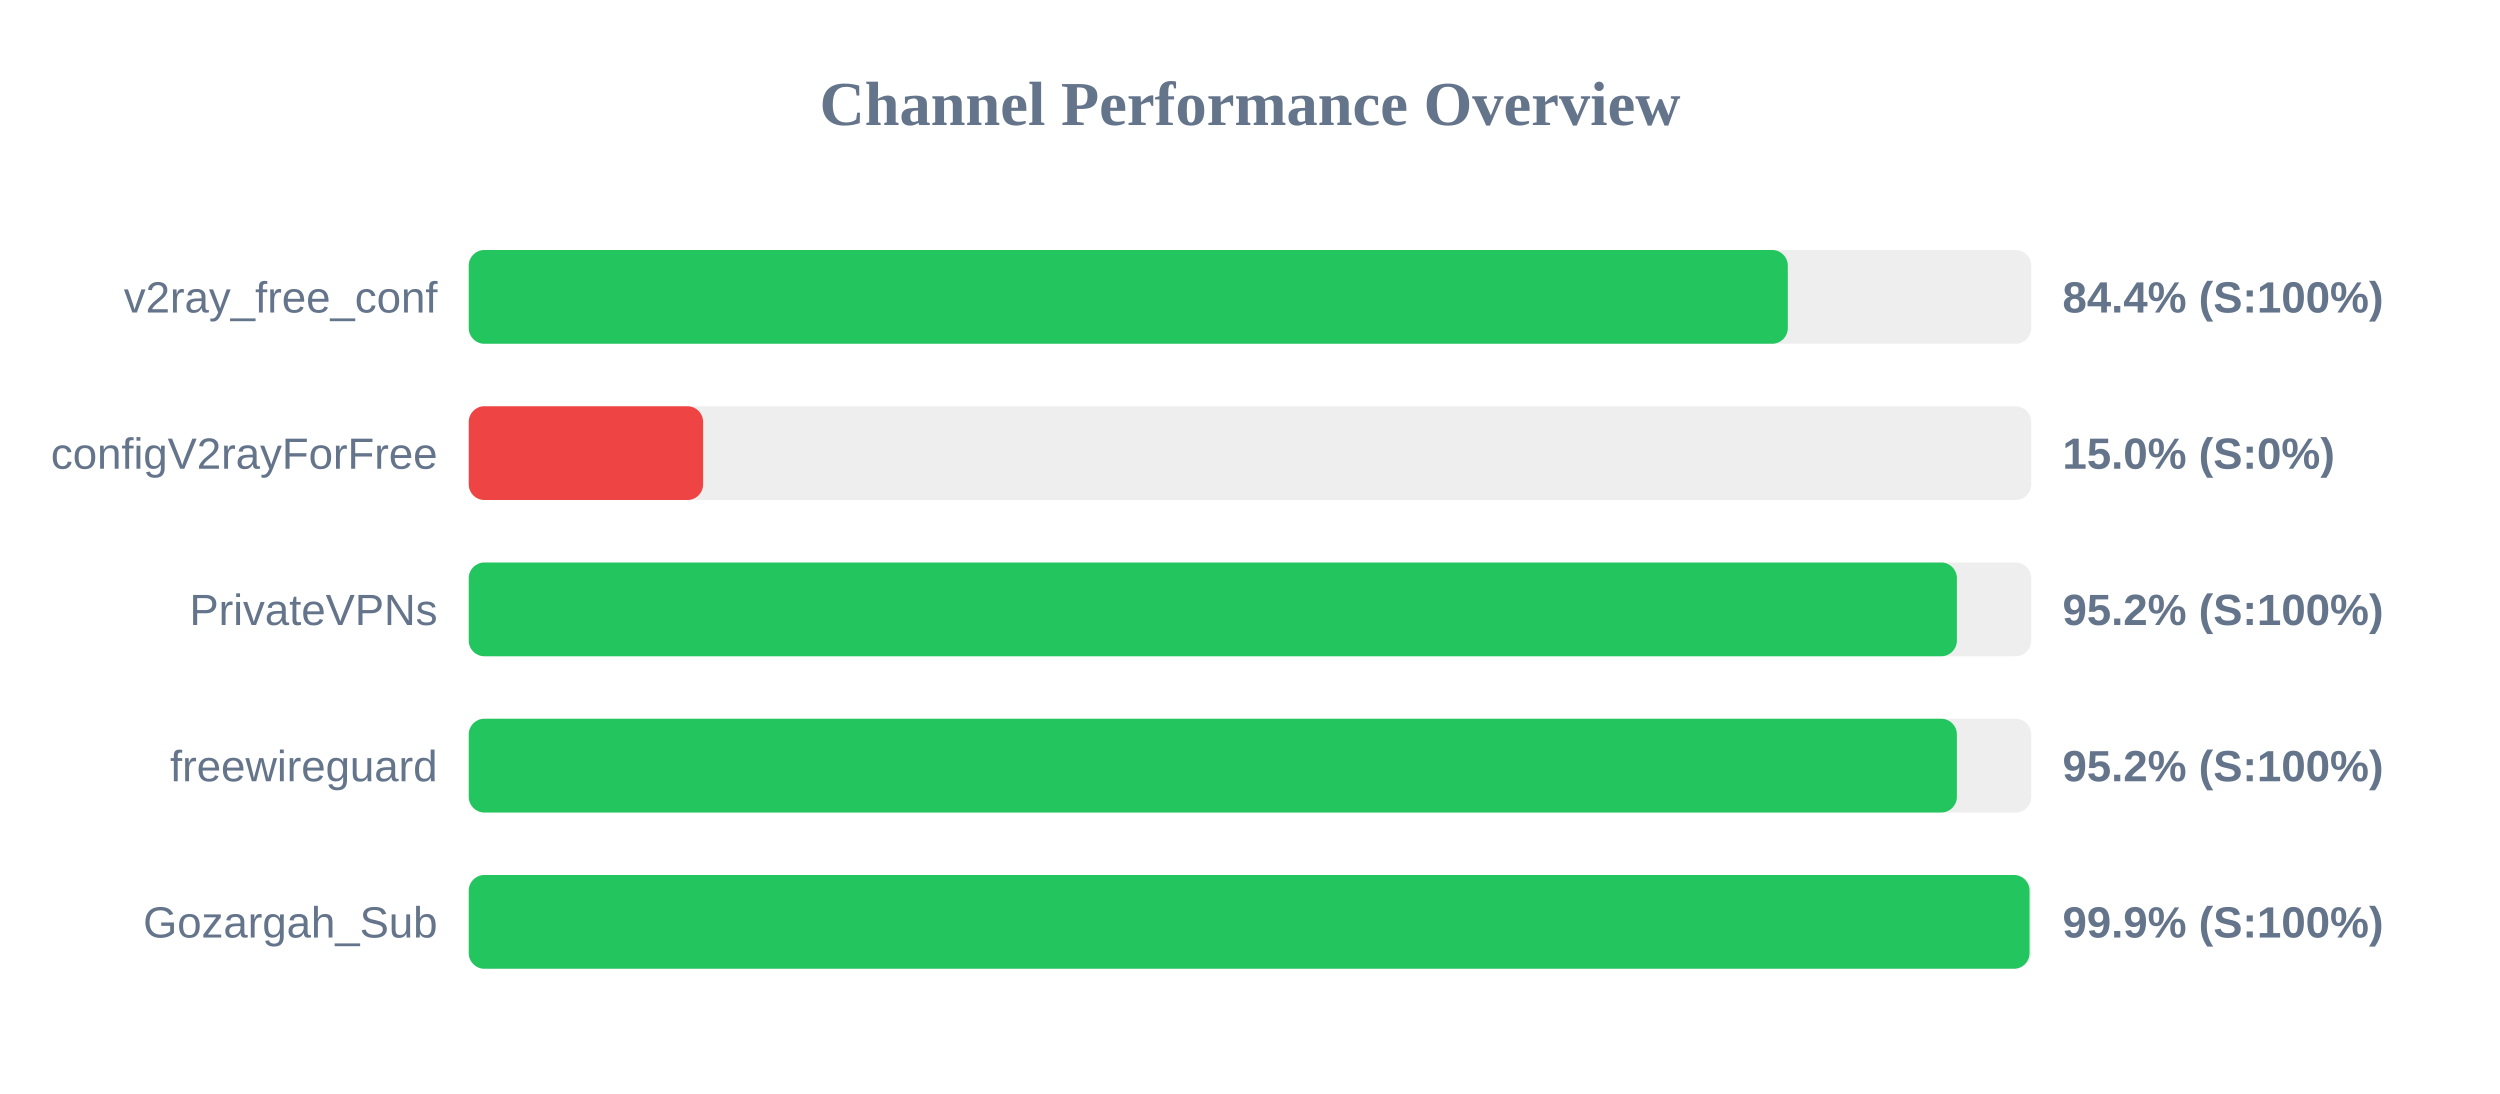
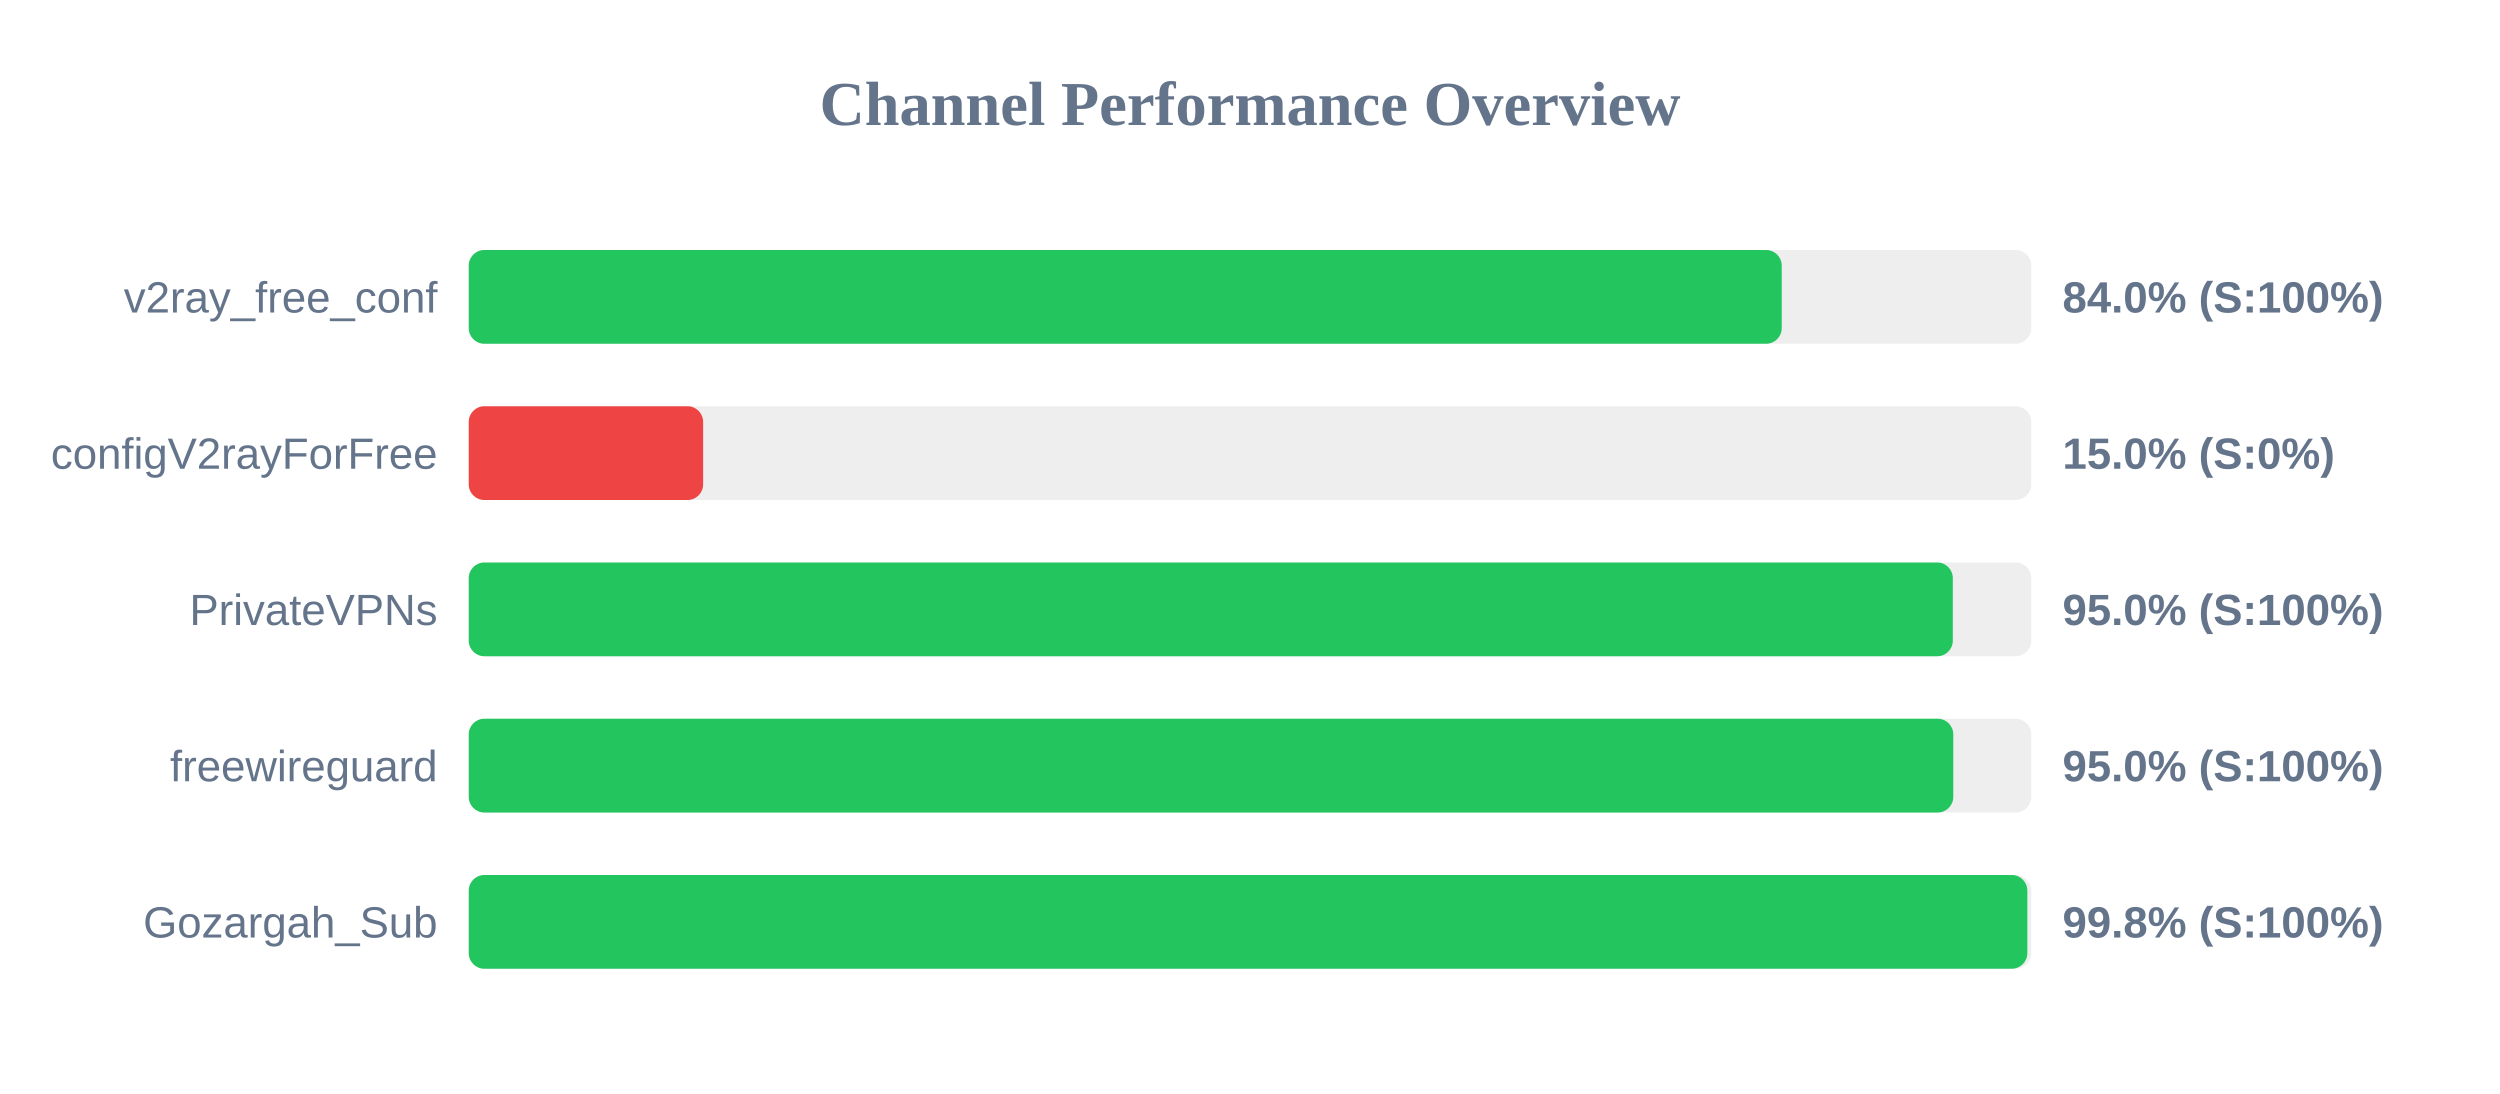
<svg xmlns="http://www.w3.org/2000/svg" width="800" height="350" version="1.1">
  <style>
        .row { font: 14px Arial; fill: #64748b; }
        .score { font: bold 14px Arial; fill: #64748b; }
    </style>
  <text x="400" y="40" text-anchor="middle" font-size="20px" font-weight="bold" fill="#64748b">Channel Performance Overview</text>
  <rect x="150" y="80" width="500" height="30" fill="#eee" rx="5" />
-   <rect x="150" y="80" width="422.1" height="30" fill="#22c55e" rx="5" />
+   <rect x="150" y="80" width="420.15" height="30" fill="#22c55e" rx="5" />
  <text x="140" y="100" text-anchor="end" class="row">v2ray_free_conf</text>
-   <text x="660" y="100" text-anchor="start" class="score">84.4% (S:100%)</text>
+   <text x="660" y="100" text-anchor="start" class="score">84.0% (S:100%)</text>
  <rect x="150" y="130" width="500" height="30" fill="#eee" rx="5" />
  <rect x="150" y="130" width="75.0" height="30" fill="#ef4444" rx="5" />
  <text x="140" y="150" text-anchor="end" class="row">configV2rayForFree</text>
  <text x="660" y="150" text-anchor="start" class="score">15.0% (S:0%)</text>
  <rect x="150" y="180" width="500" height="30" fill="#eee" rx="5" />
-   <rect x="150" y="180" width="476.2" height="30" fill="#22c55e" rx="5" />
+   <rect x="150" y="180" width="474.9" height="30" fill="#22c55e" rx="5" />
  <text x="140" y="200" text-anchor="end" class="row">PrivateVPNs</text>
-   <text x="660" y="200" text-anchor="start" class="score">95.2% (S:100%)</text>
+   <text x="660" y="200" text-anchor="start" class="score">95.0% (S:100%)</text>
  <rect x="150" y="230" width="500" height="30" fill="#eee" rx="5" />
-   <rect x="150" y="230" width="476.2" height="30" fill="#22c55e" rx="5" />
+   <rect x="150" y="230" width="475.05" height="30" fill="#22c55e" rx="5" />
  <text x="140" y="250" text-anchor="end" class="row">freewireguard</text>
-   <text x="660" y="250" text-anchor="start" class="score">95.2% (S:100%)</text>
+   <text x="660" y="250" text-anchor="start" class="score">95.0% (S:100%)</text>
  <rect x="150" y="280" width="500" height="30" fill="#eee" rx="5" />
-   <rect x="150" y="280" width="499.45" height="30" fill="#22c55e" rx="5" />
+   <rect x="150" y="280" width="498.75" height="30" fill="#22c55e" rx="5" />
  <text x="140" y="300" text-anchor="end" class="row">Gozargah_Sub</text>
-   <text x="660" y="300" text-anchor="start" class="score">99.9% (S:100%)</text>
+   <text x="660" y="300" text-anchor="start" class="score">99.8% (S:100%)</text>
</svg>
